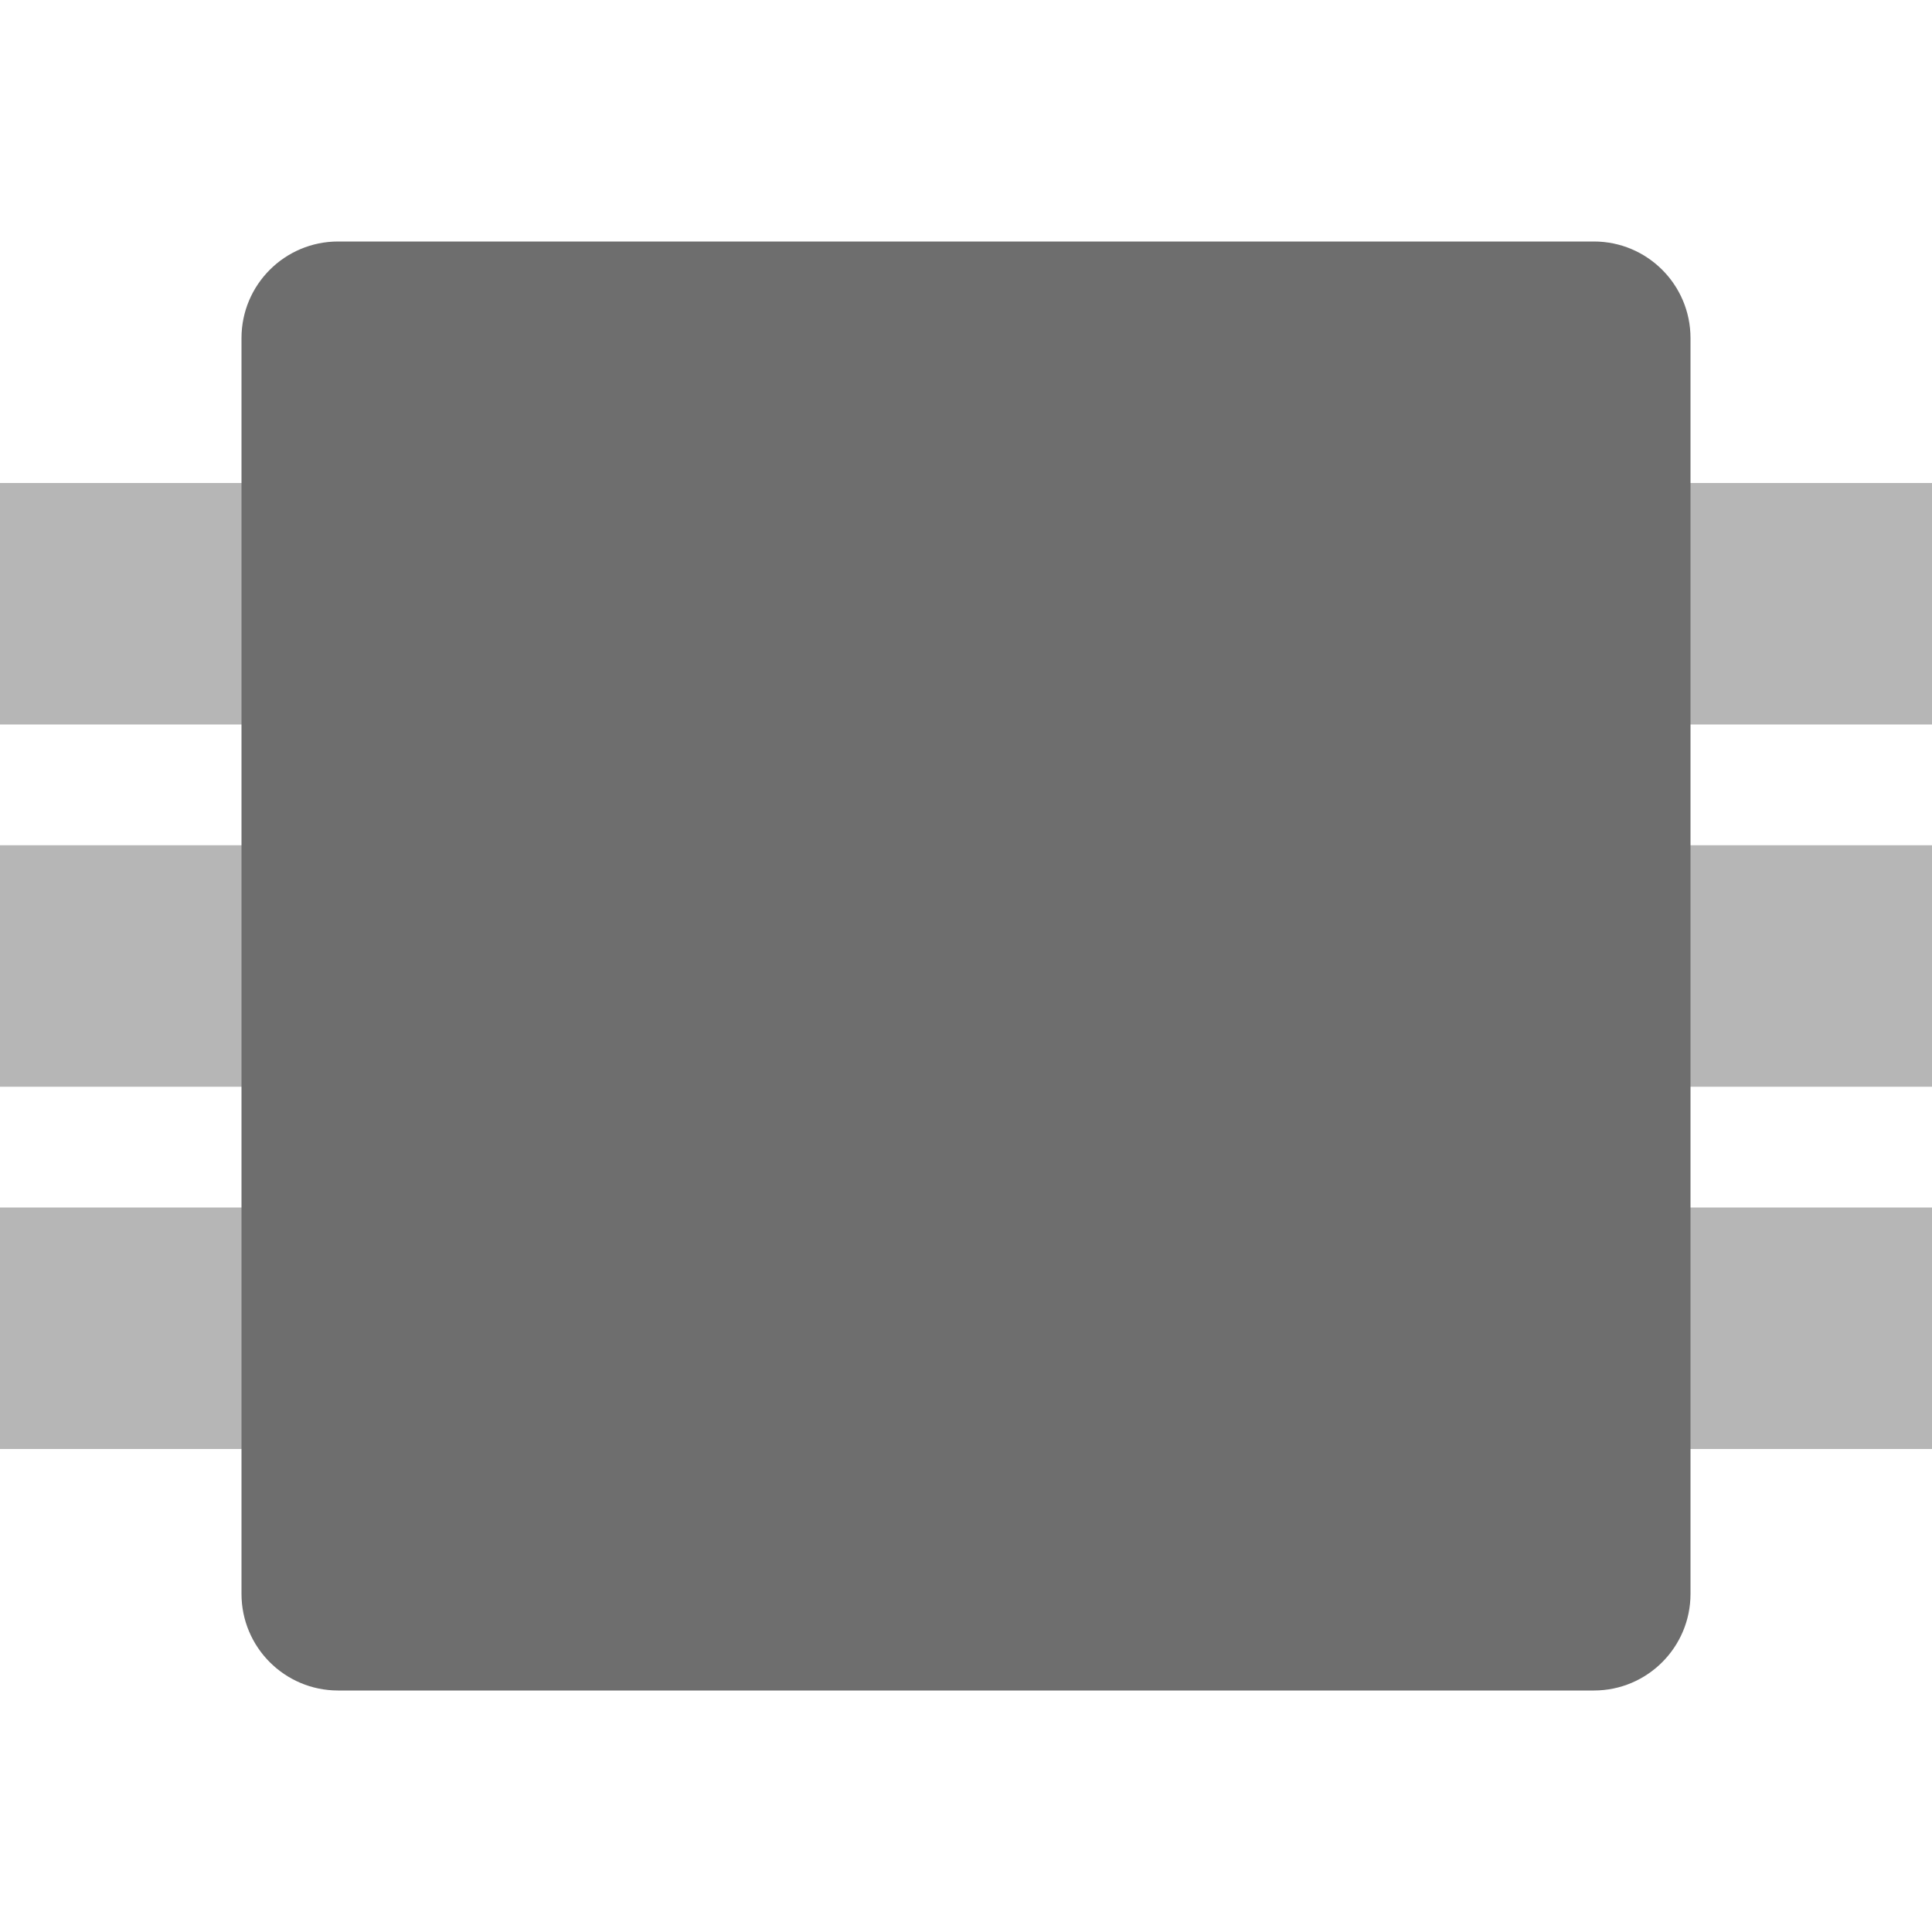
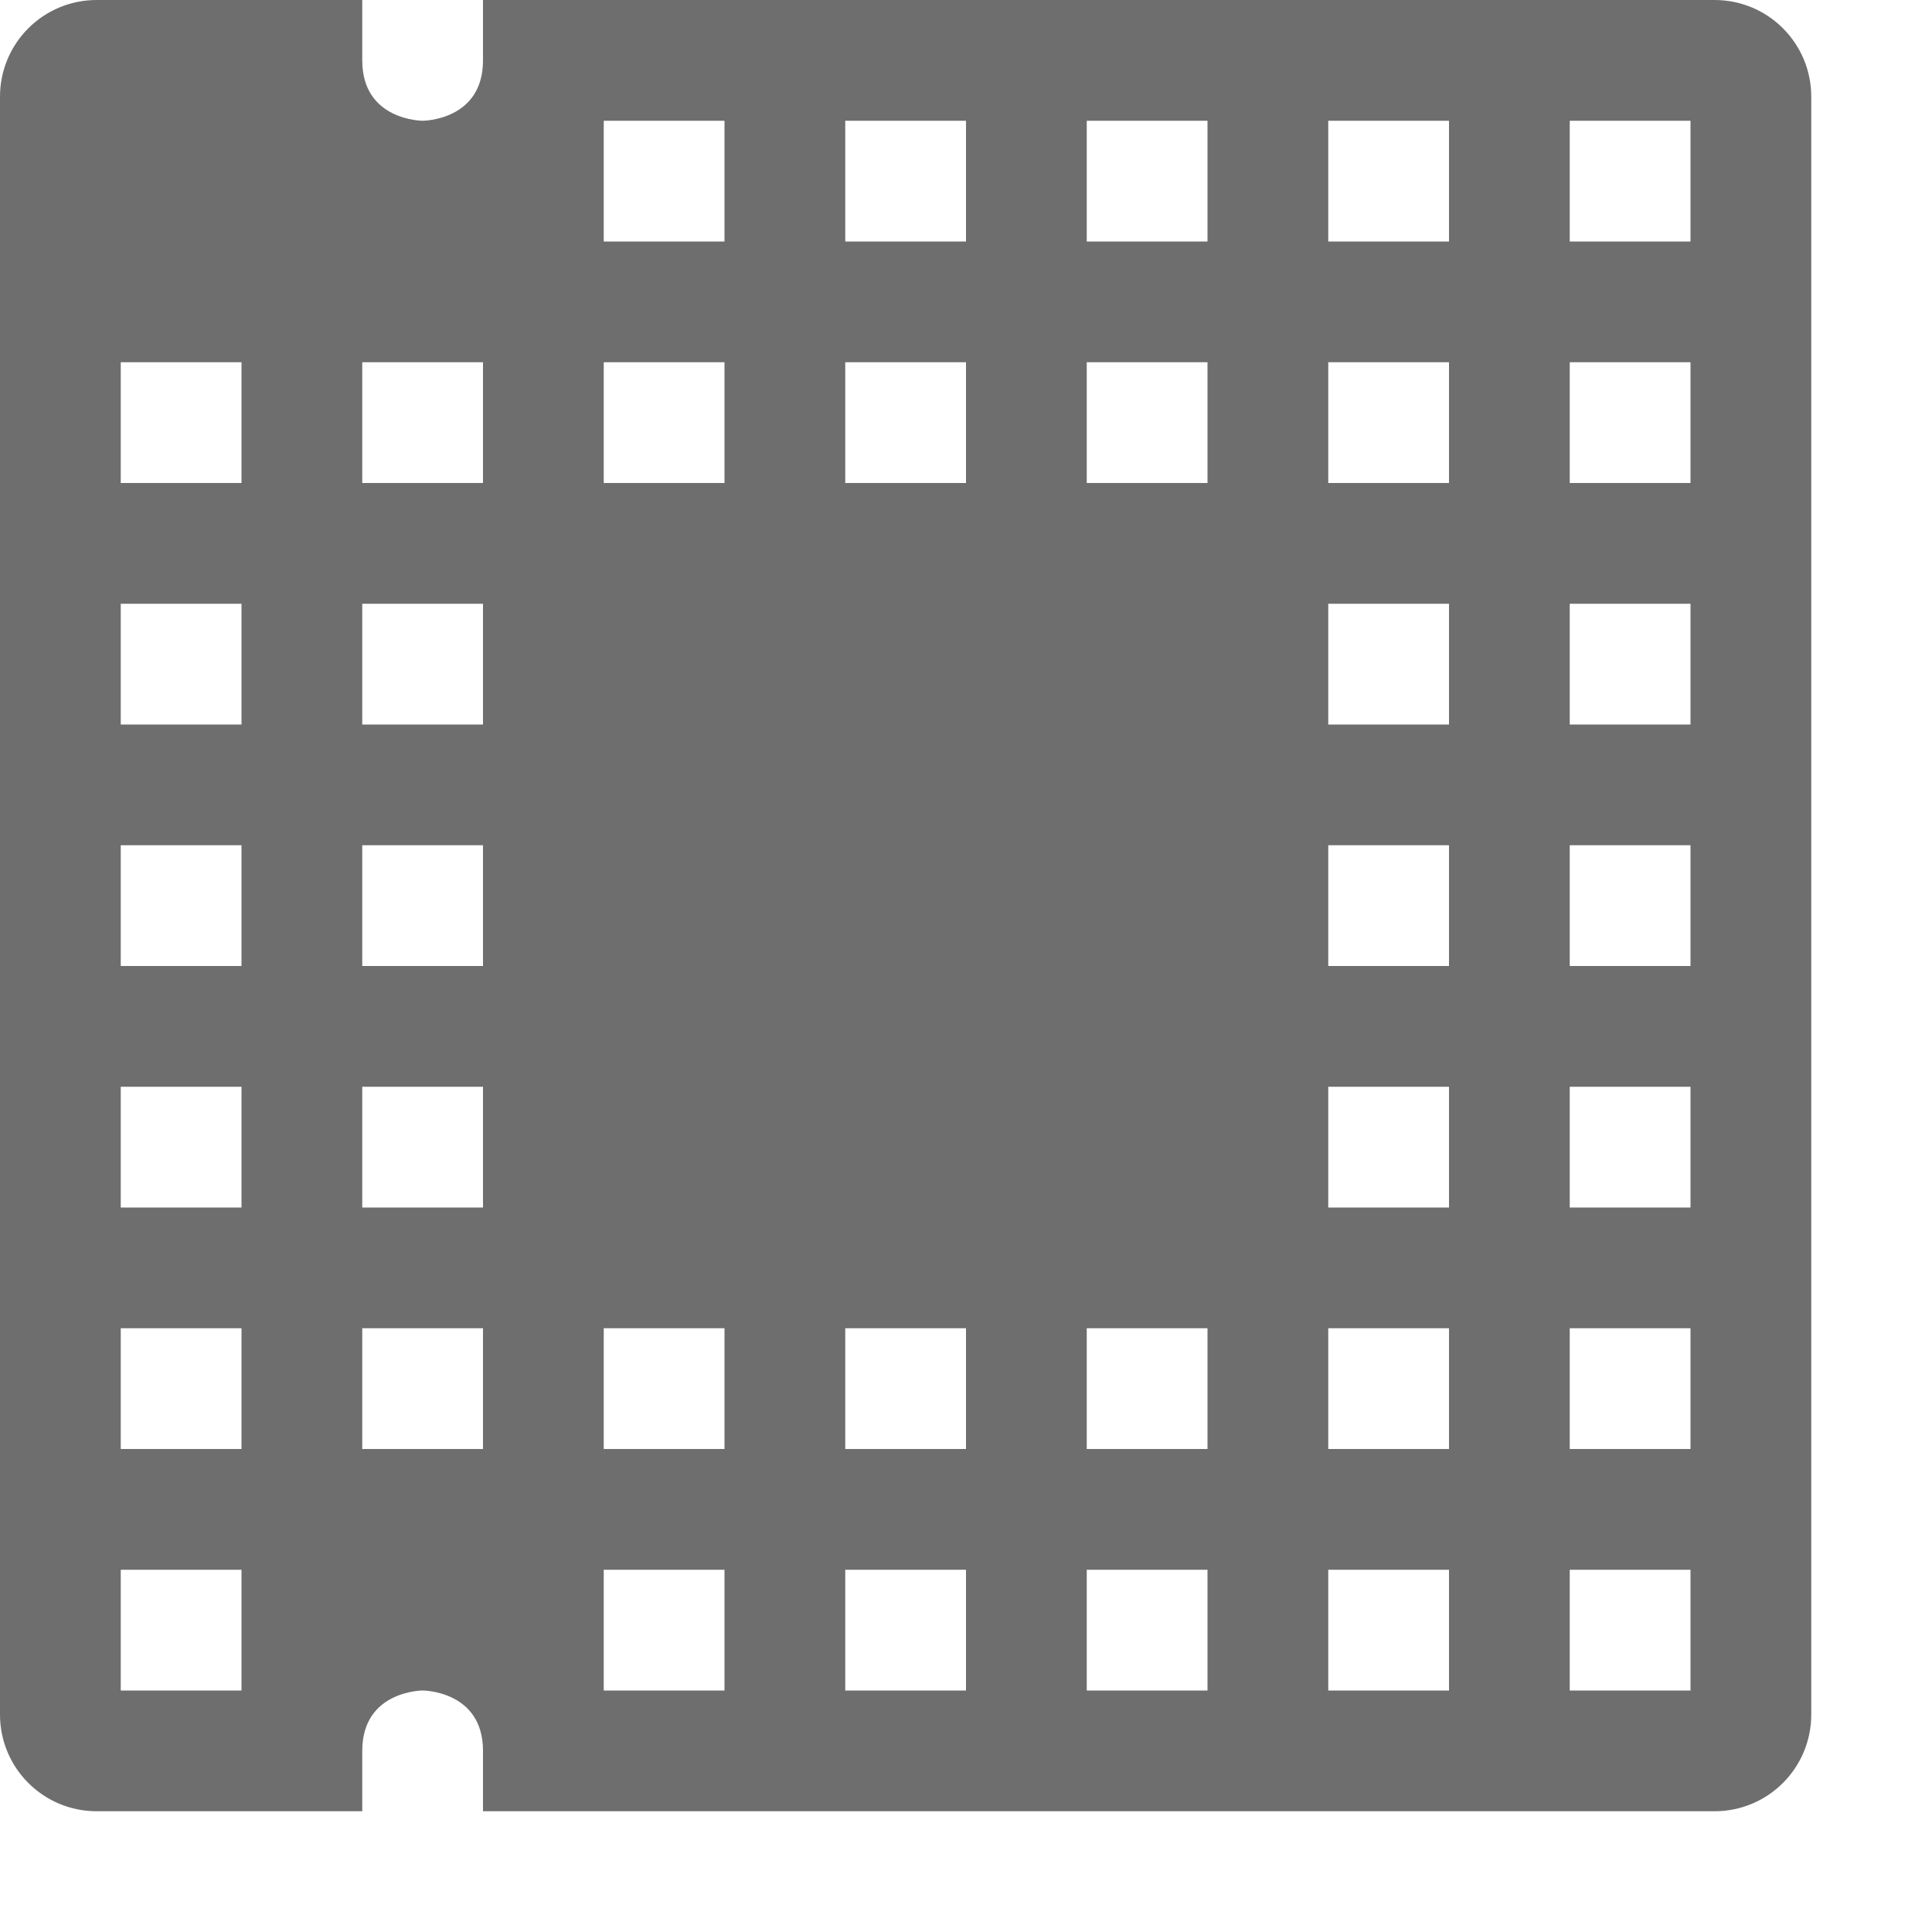
- <svg xmlns="http://www.w3.org/2000/svg" width="16" height="16" version="1.1" viewBox="0 0 16 16">
+ <svg xmlns="http://www.w3.org/2000/svg" width="16" height="16" version="1.1">
  <defs>
    <style id="current-color-scheme" type="text/css">
   .ColorScheme-Text { color:#6e6e6e; } .ColorScheme-Highlight { color:#4285f4; }
  </style>
  </defs>
-   <g style="fill:currentColor;opacity:0.5" class="ColorScheme-Text" transform="rotate(90,8,8)">
-     <rect width="2" height="16" x="4" y="0" />
-     <rect width="2" height="16" x="7" y="0" />
-     <rect width="2" height="16" x="10" y="0" />
-   </g>
-   <rect style="fill:currentColor" class="ColorScheme-Text" width="12" height="12" x="2" y="2" rx=".8" ry=".8" />
+   <path style="fill:currentColor" class="ColorScheme-Text" d="M 0.801 0 C 0.358 0 0 0.358 0 0.801 L 0 14.199 C 0 14.642 0.358 15 0.801 15 L 3 15 L 3 14.5 C 3 14 3.5 14 3.5 14 C 3.5 14 4 14 4 14.5 L 4 15 L 14.199 15 C 14.642 15 15 14.642 15 14.199 L 15 0.801 C 15 0.358 14.642 0 14.199 0 L 4 0 L 4 0.5 C 4 1 3.5 1 3.5 1 C 3.5 1 3 1 3 0.5 L 3 0 L 0.801 0 z M 5 1 L 6 1 L 6 2 L 5 2 L 5 1 z M 7 1 L 8 1 L 8 2 L 7 2 L 7 1 z M 9 1 L 10 1 L 10 2 L 9 2 L 9 1 z M 11 1 L 12 1 L 12 2 L 11 2 L 11 1 z M 13 1 L 14 1 L 14 2 L 13 2 L 13 1 z M 1 3 L 2 3 L 2 4 L 1 4 L 1 3 z M 3 3 L 4 3 L 4 4 L 3 4 L 3 3 z M 5 3 L 6 3 L 6 4 L 5 4 L 5 3 z M 7 3 L 8 3 L 8 4 L 7 4 L 7 3 z M 9 3 L 10 3 L 10 4 L 9 4 L 9 3 z M 11 3 L 12 3 L 12 4 L 11 4 L 11 3 z M 13 3 L 14 3 L 14 4 L 13 4 L 13 3 z M 1 5 L 2 5 L 2 6 L 1 6 L 1 5 z M 3 5 L 4 5 L 4 6 L 3 6 L 3 5 z M 11 5 L 12 5 L 12 6 L 11 6 L 11 5 z M 13 5 L 14 5 L 14 6 L 13 6 L 13 5 z M 1 7 L 2 7 L 2 8 L 1 8 L 1 7 z M 3 7 L 4 7 L 4 8 L 3 8 L 3 7 z M 11 7 L 12 7 L 12 8 L 11 8 L 11 7 z M 13 7 L 14 7 L 14 8 L 13 8 L 13 7 z M 1 9 L 2 9 L 2 10 L 1 10 L 1 9 z M 3 9 L 4 9 L 4 10 L 3 10 L 3 9 z M 11 9 L 12 9 L 12 10 L 11 10 L 11 9 z M 13 9 L 14 9 L 14 10 L 13 10 L 13 9 z M 1 11 L 2 11 L 2 12 L 1 12 L 1 11 z M 3 11 L 4 11 L 4 12 L 3 12 L 3 11 z M 5 11 L 6 11 L 6 12 L 5 12 L 5 11 z M 7 11 L 8 11 L 8 12 L 7 12 L 7 11 z M 9 11 L 10 11 L 10 12 L 9 12 L 9 11 z M 11 11 L 12 11 L 12 12 L 11 12 L 11 11 z M 13 11 L 14 11 L 14 12 L 13 12 L 13 11 z M 1 13 L 2 13 L 2 14 L 1 14 L 1 13 z M 5 13 L 6 13 L 6 14 L 5 14 L 5 13 z M 7 13 L 8 13 L 8 14 L 7 14 L 7 13 z M 9 13 L 10 13 L 10 14 L 9 14 L 9 13 z M 11 13 L 12 13 L 12 14 L 11 14 L 11 13 z M 13 13 L 14 13 L 14 14 L 13 14 L 13 13 z" />
</svg>
